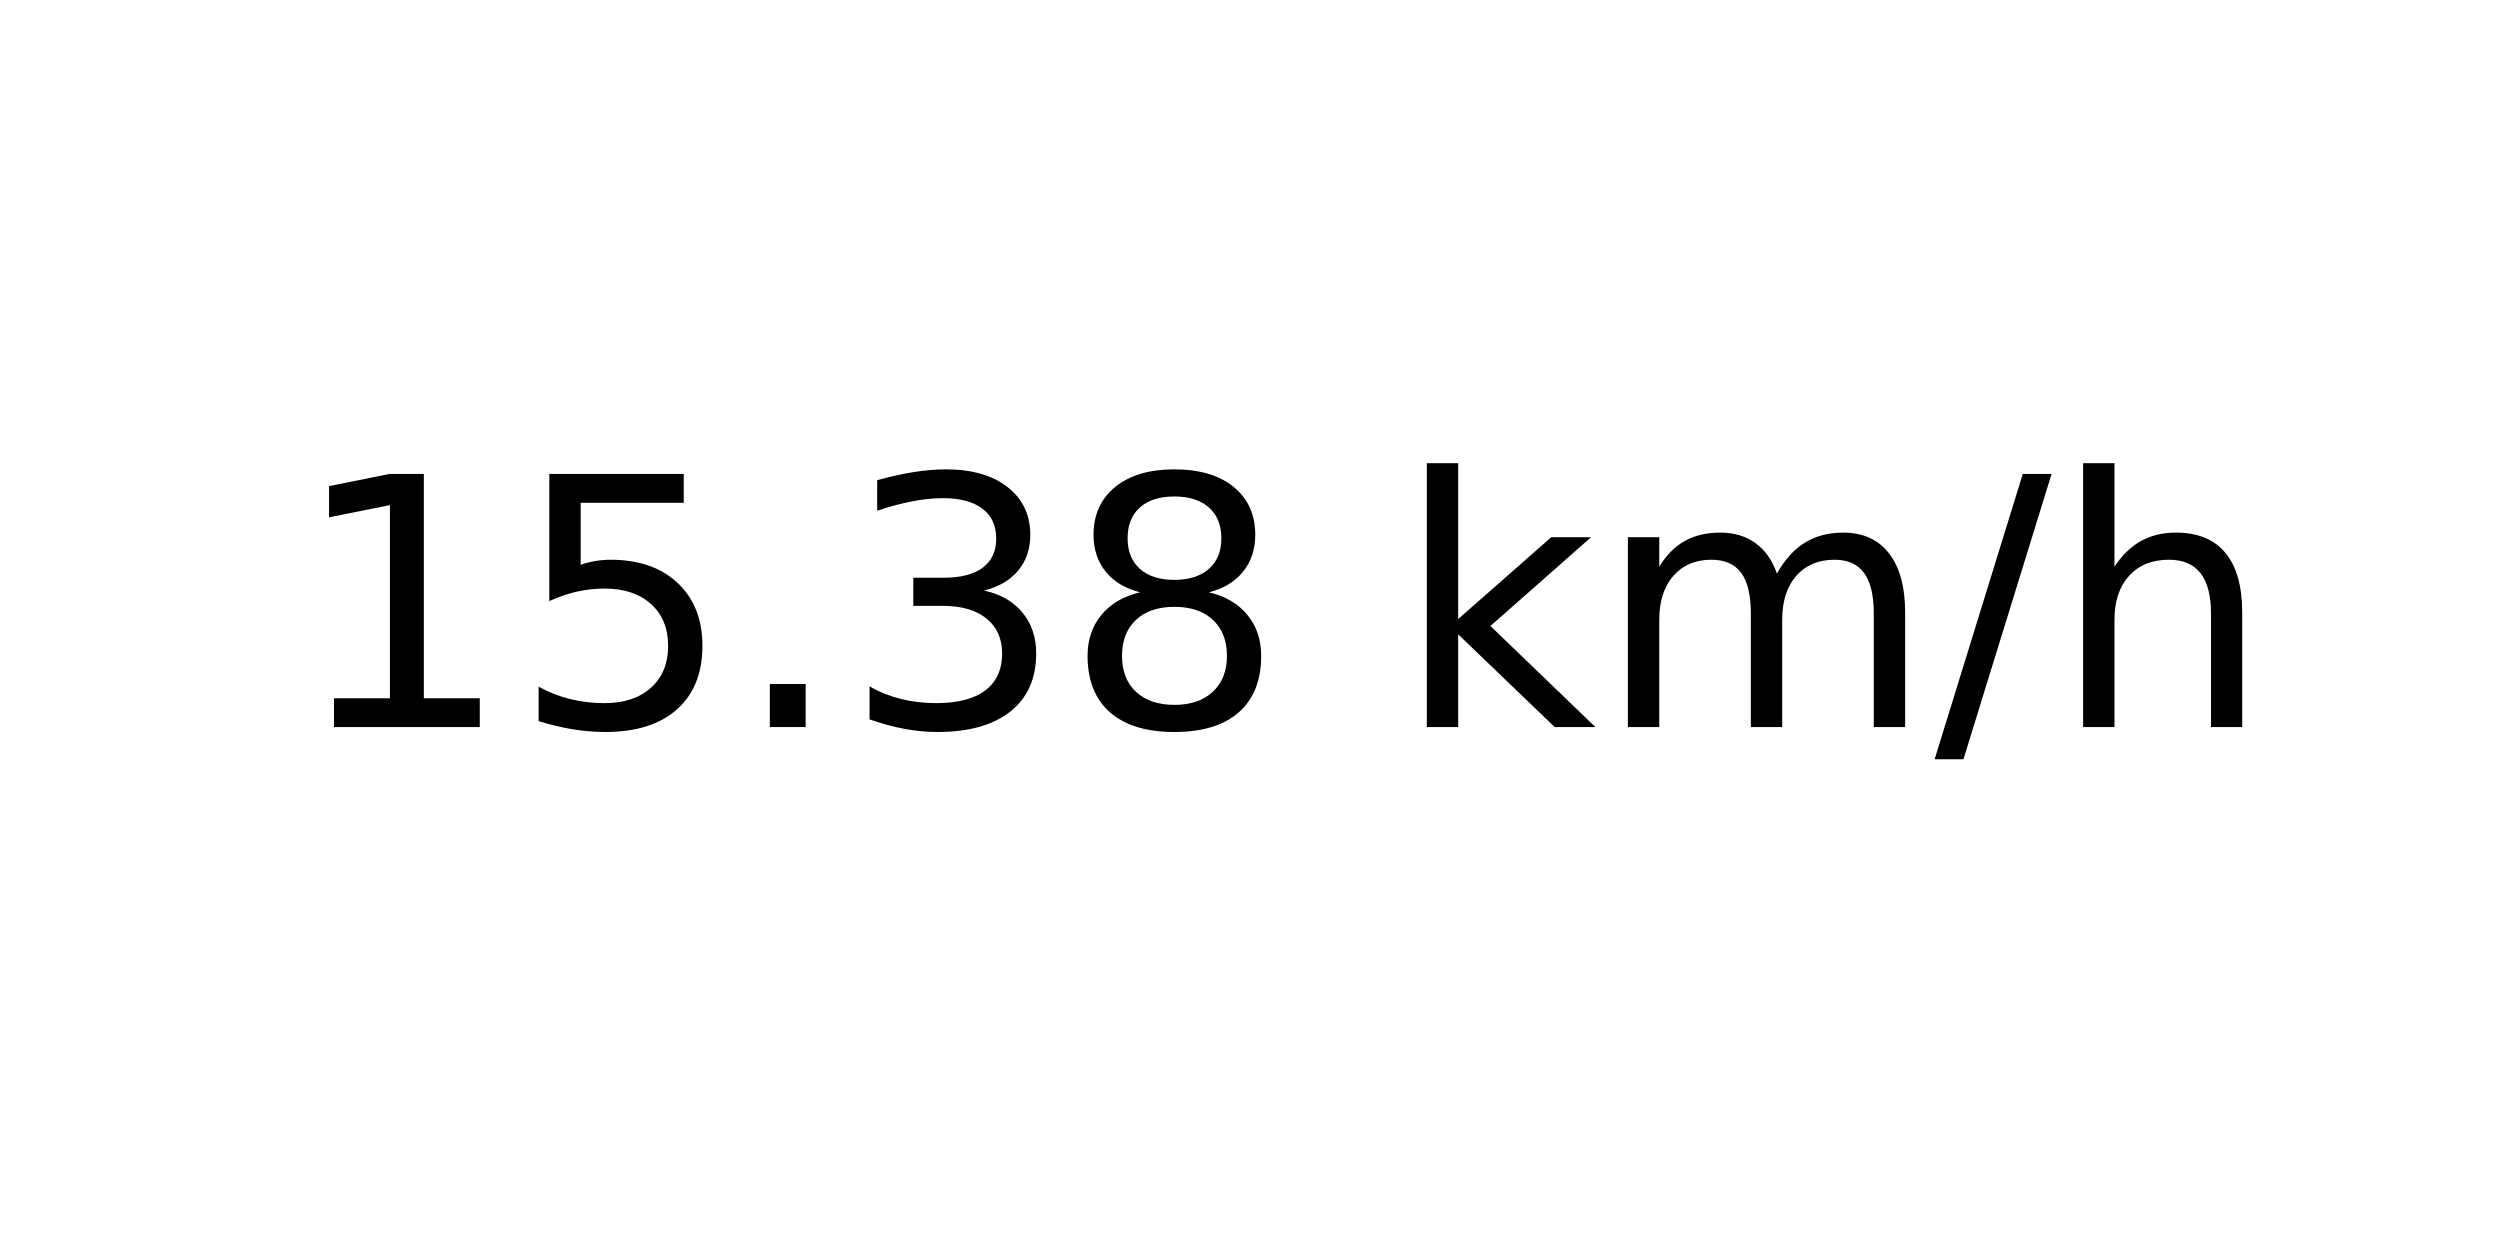
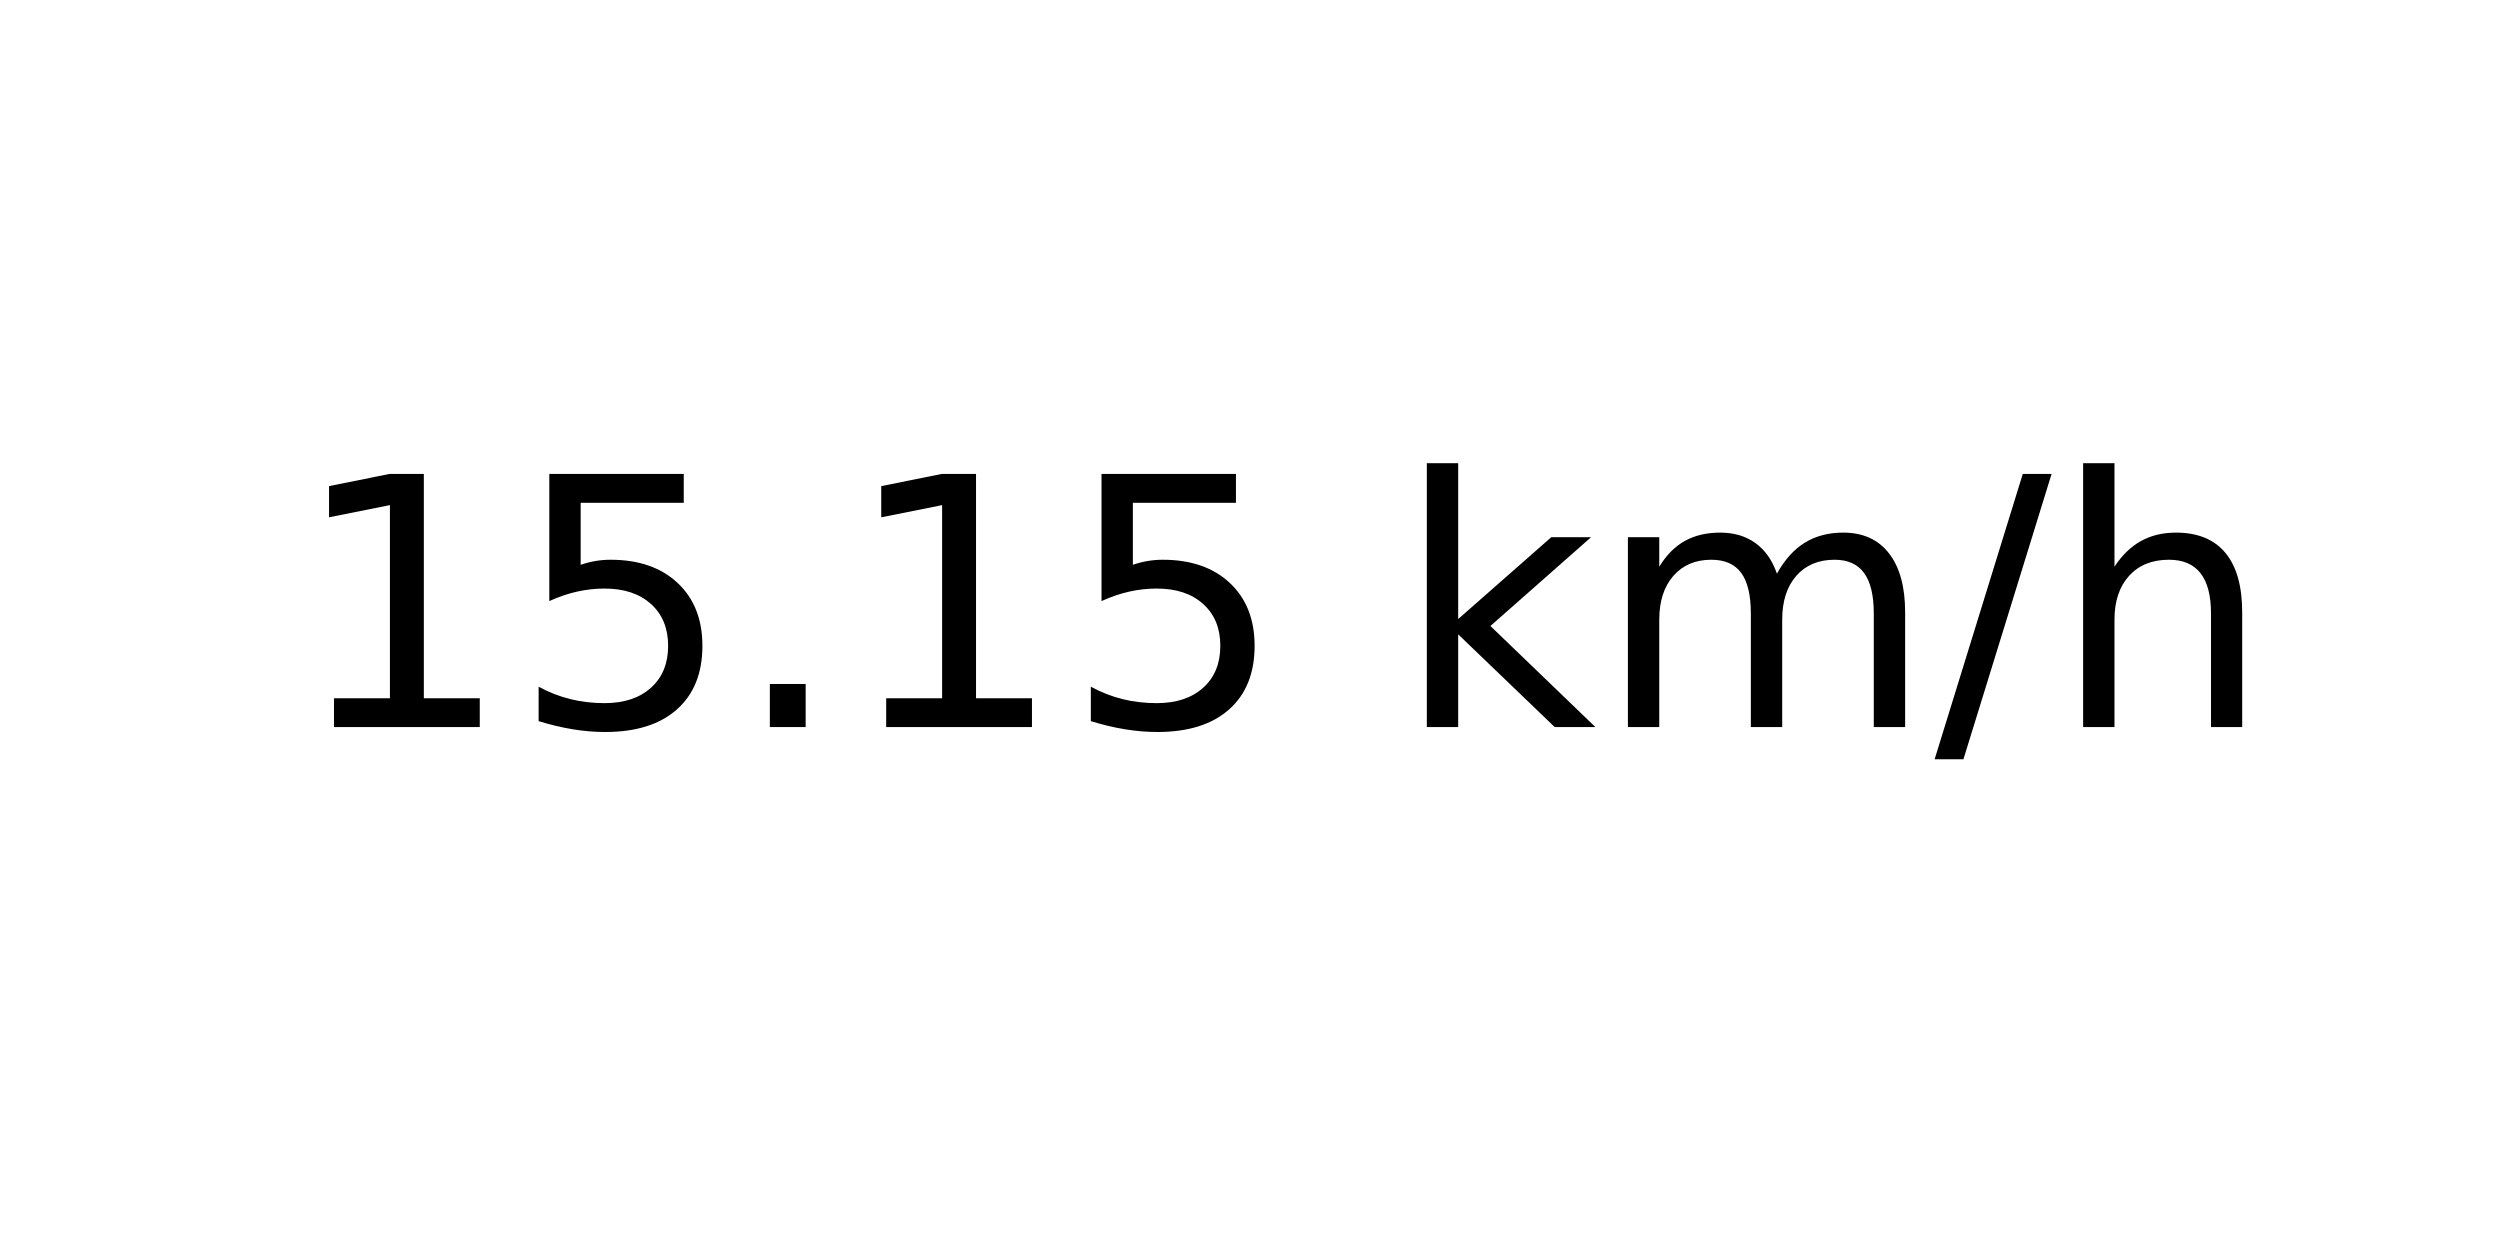
<svg xmlns="http://www.w3.org/2000/svg" xmlns:xlink="http://www.w3.org/1999/xlink" width="72pt" height="36pt" viewBox="0 0 72 36" version="1.1">
  <defs>
    <style type="text/css">*{stroke-linejoin: round; stroke-linecap: butt}</style>
  </defs>
  <g id="figure_1">
    <g id="axes_1">
      <g id="text_1">
        <g transform="translate(8.378125 20.93937) scale(0.1 -0.1)">
          <defs>
            <path id="DejaVuSans-31" d="M 794 531  L 1825 531  L 1825 4091  L 703 3866  L 703 4441  L 1819 4666  L 2450 4666  L 2450 531  L 3481 531  L 3481 0  L 794 0  L 794 531  z " transform="scale(0.015625)" />
            <path id="DejaVuSans-35" d="M 691 4666  L 3169 4666  L 3169 4134  L 1269 4134  L 1269 2991  Q 1406 3038 1543 3061  Q 1681 3084 1819 3084  Q 2600 3084 3056 2656  Q 3513 2228 3513 1497  Q 3513 744 3044 326  Q 2575 -91 1722 -91  Q 1428 -91 1123 -41  Q 819 9 494 109  L 494 744  Q 775 591 1075 516  Q 1375 441 1709 441  Q 2250 441 2565 725  Q 2881 1009 2881 1497  Q 2881 1984 2565 2268  Q 2250 2553 1709 2553  Q 1456 2553 1204 2497  Q 953 2441 691 2322  L 691 4666  z " transform="scale(0.015625)" />
            <path id="DejaVuSans-2e" d="M 684 794  L 1344 794  L 1344 0  L 684 0  L 684 794  z " transform="scale(0.015625)" />
-             <path id="DejaVuSans-33" d="M 2597 2516  Q 3050 2419 3304 2112  Q 3559 1806 3559 1356  Q 3559 666 3084 287  Q 2609 -91 1734 -91  Q 1441 -91 1130 -33  Q 819 25 488 141  L 488 750  Q 750 597 1062 519  Q 1375 441 1716 441  Q 2309 441 2620 675  Q 2931 909 2931 1356  Q 2931 1769 2642 2001  Q 2353 2234 1838 2234  L 1294 2234  L 1294 2753  L 1863 2753  Q 2328 2753 2575 2939  Q 2822 3125 2822 3475  Q 2822 3834 2567 4026  Q 2313 4219 1838 4219  Q 1578 4219 1281 4162  Q 984 4106 628 3988  L 628 4550  Q 988 4650 1302 4700  Q 1616 4750 1894 4750  Q 2613 4750 3031 4423  Q 3450 4097 3450 3541  Q 3450 3153 3228 2886  Q 3006 2619 2597 2516  z " transform="scale(0.015625)" />
-             <path id="DejaVuSans-38" d="M 2034 2216  Q 1584 2216 1326 1975  Q 1069 1734 1069 1313  Q 1069 891 1326 650  Q 1584 409 2034 409  Q 2484 409 2743 651  Q 3003 894 3003 1313  Q 3003 1734 2745 1975  Q 2488 2216 2034 2216  z M 1403 2484  Q 997 2584 770 2862  Q 544 3141 544 3541  Q 544 4100 942 4425  Q 1341 4750 2034 4750  Q 2731 4750 3128 4425  Q 3525 4100 3525 3541  Q 3525 3141 3298 2862  Q 3072 2584 2669 2484  Q 3125 2378 3379 2068  Q 3634 1759 3634 1313  Q 3634 634 3220 271  Q 2806 -91 2034 -91  Q 1263 -91 848 271  Q 434 634 434 1313  Q 434 1759 690 2068  Q 947 2378 1403 2484  z M 1172 3481  Q 1172 3119 1398 2916  Q 1625 2713 2034 2713  Q 2441 2713 2670 2916  Q 2900 3119 2900 3481  Q 2900 3844 2670 4047  Q 2441 4250 2034 4250  Q 1625 4250 1398 4047  Q 1172 3844 1172 3481  z " transform="scale(0.015625)" />
            <path id="DejaVuSans-20" transform="scale(0.015625)" />
            <path id="DejaVuSans-6b" d="M 581 4863  L 1159 4863  L 1159 1991  L 2875 3500  L 3609 3500  L 1753 1863  L 3688 0  L 2938 0  L 1159 1709  L 1159 0  L 581 0  L 581 4863  z " transform="scale(0.015625)" />
            <path id="DejaVuSans-6d" d="M 3328 2828  Q 3544 3216 3844 3400  Q 4144 3584 4550 3584  Q 5097 3584 5394 3201  Q 5691 2819 5691 2113  L 5691 0  L 5113 0  L 5113 2094  Q 5113 2597 4934 2840  Q 4756 3084 4391 3084  Q 3944 3084 3684 2787  Q 3425 2491 3425 1978  L 3425 0  L 2847 0  L 2847 2094  Q 2847 2600 2669 2842  Q 2491 3084 2119 3084  Q 1678 3084 1418 2786  Q 1159 2488 1159 1978  L 1159 0  L 581 0  L 581 3500  L 1159 3500  L 1159 2956  Q 1356 3278 1631 3431  Q 1906 3584 2284 3584  Q 2666 3584 2933 3390  Q 3200 3197 3328 2828  z " transform="scale(0.015625)" />
            <path id="DejaVuSans-2f" d="M 1625 4666  L 2156 4666  L 531 -594  L 0 -594  L 1625 4666  z " transform="scale(0.015625)" />
            <path id="DejaVuSans-68" d="M 3513 2113  L 3513 0  L 2938 0  L 2938 2094  Q 2938 2591 2744 2837  Q 2550 3084 2163 3084  Q 1697 3084 1428 2787  Q 1159 2491 1159 1978  L 1159 0  L 581 0  L 581 4863  L 1159 4863  L 1159 2956  Q 1366 3272 1645 3428  Q 1925 3584 2291 3584  Q 2894 3584 3203 3211  Q 3513 2838 3513 2113  z " transform="scale(0.015625)" />
          </defs>
          <use xlink:href="#DejaVuSans-31" />
          <use xlink:href="#DejaVuSans-35" x="63.623" />
          <use xlink:href="#DejaVuSans-2e" x="127.246" />
-           <use xlink:href="#DejaVuSans-33" x="159.033" />
-           <use xlink:href="#DejaVuSans-38" x="222.656" />
+           <use xlink:href="#DejaVuSans-31" x="159.033" />
+           <use xlink:href="#DejaVuSans-35" x="222.656" />
          <use xlink:href="#DejaVuSans-20" x="286.279" />
          <use xlink:href="#DejaVuSans-6b" x="318.066" />
          <use xlink:href="#DejaVuSans-6d" x="375.977" />
          <use xlink:href="#DejaVuSans-2f" x="473.389" />
          <use xlink:href="#DejaVuSans-68" x="507.08" />
        </g>
      </g>
    </g>
  </g>
</svg>
